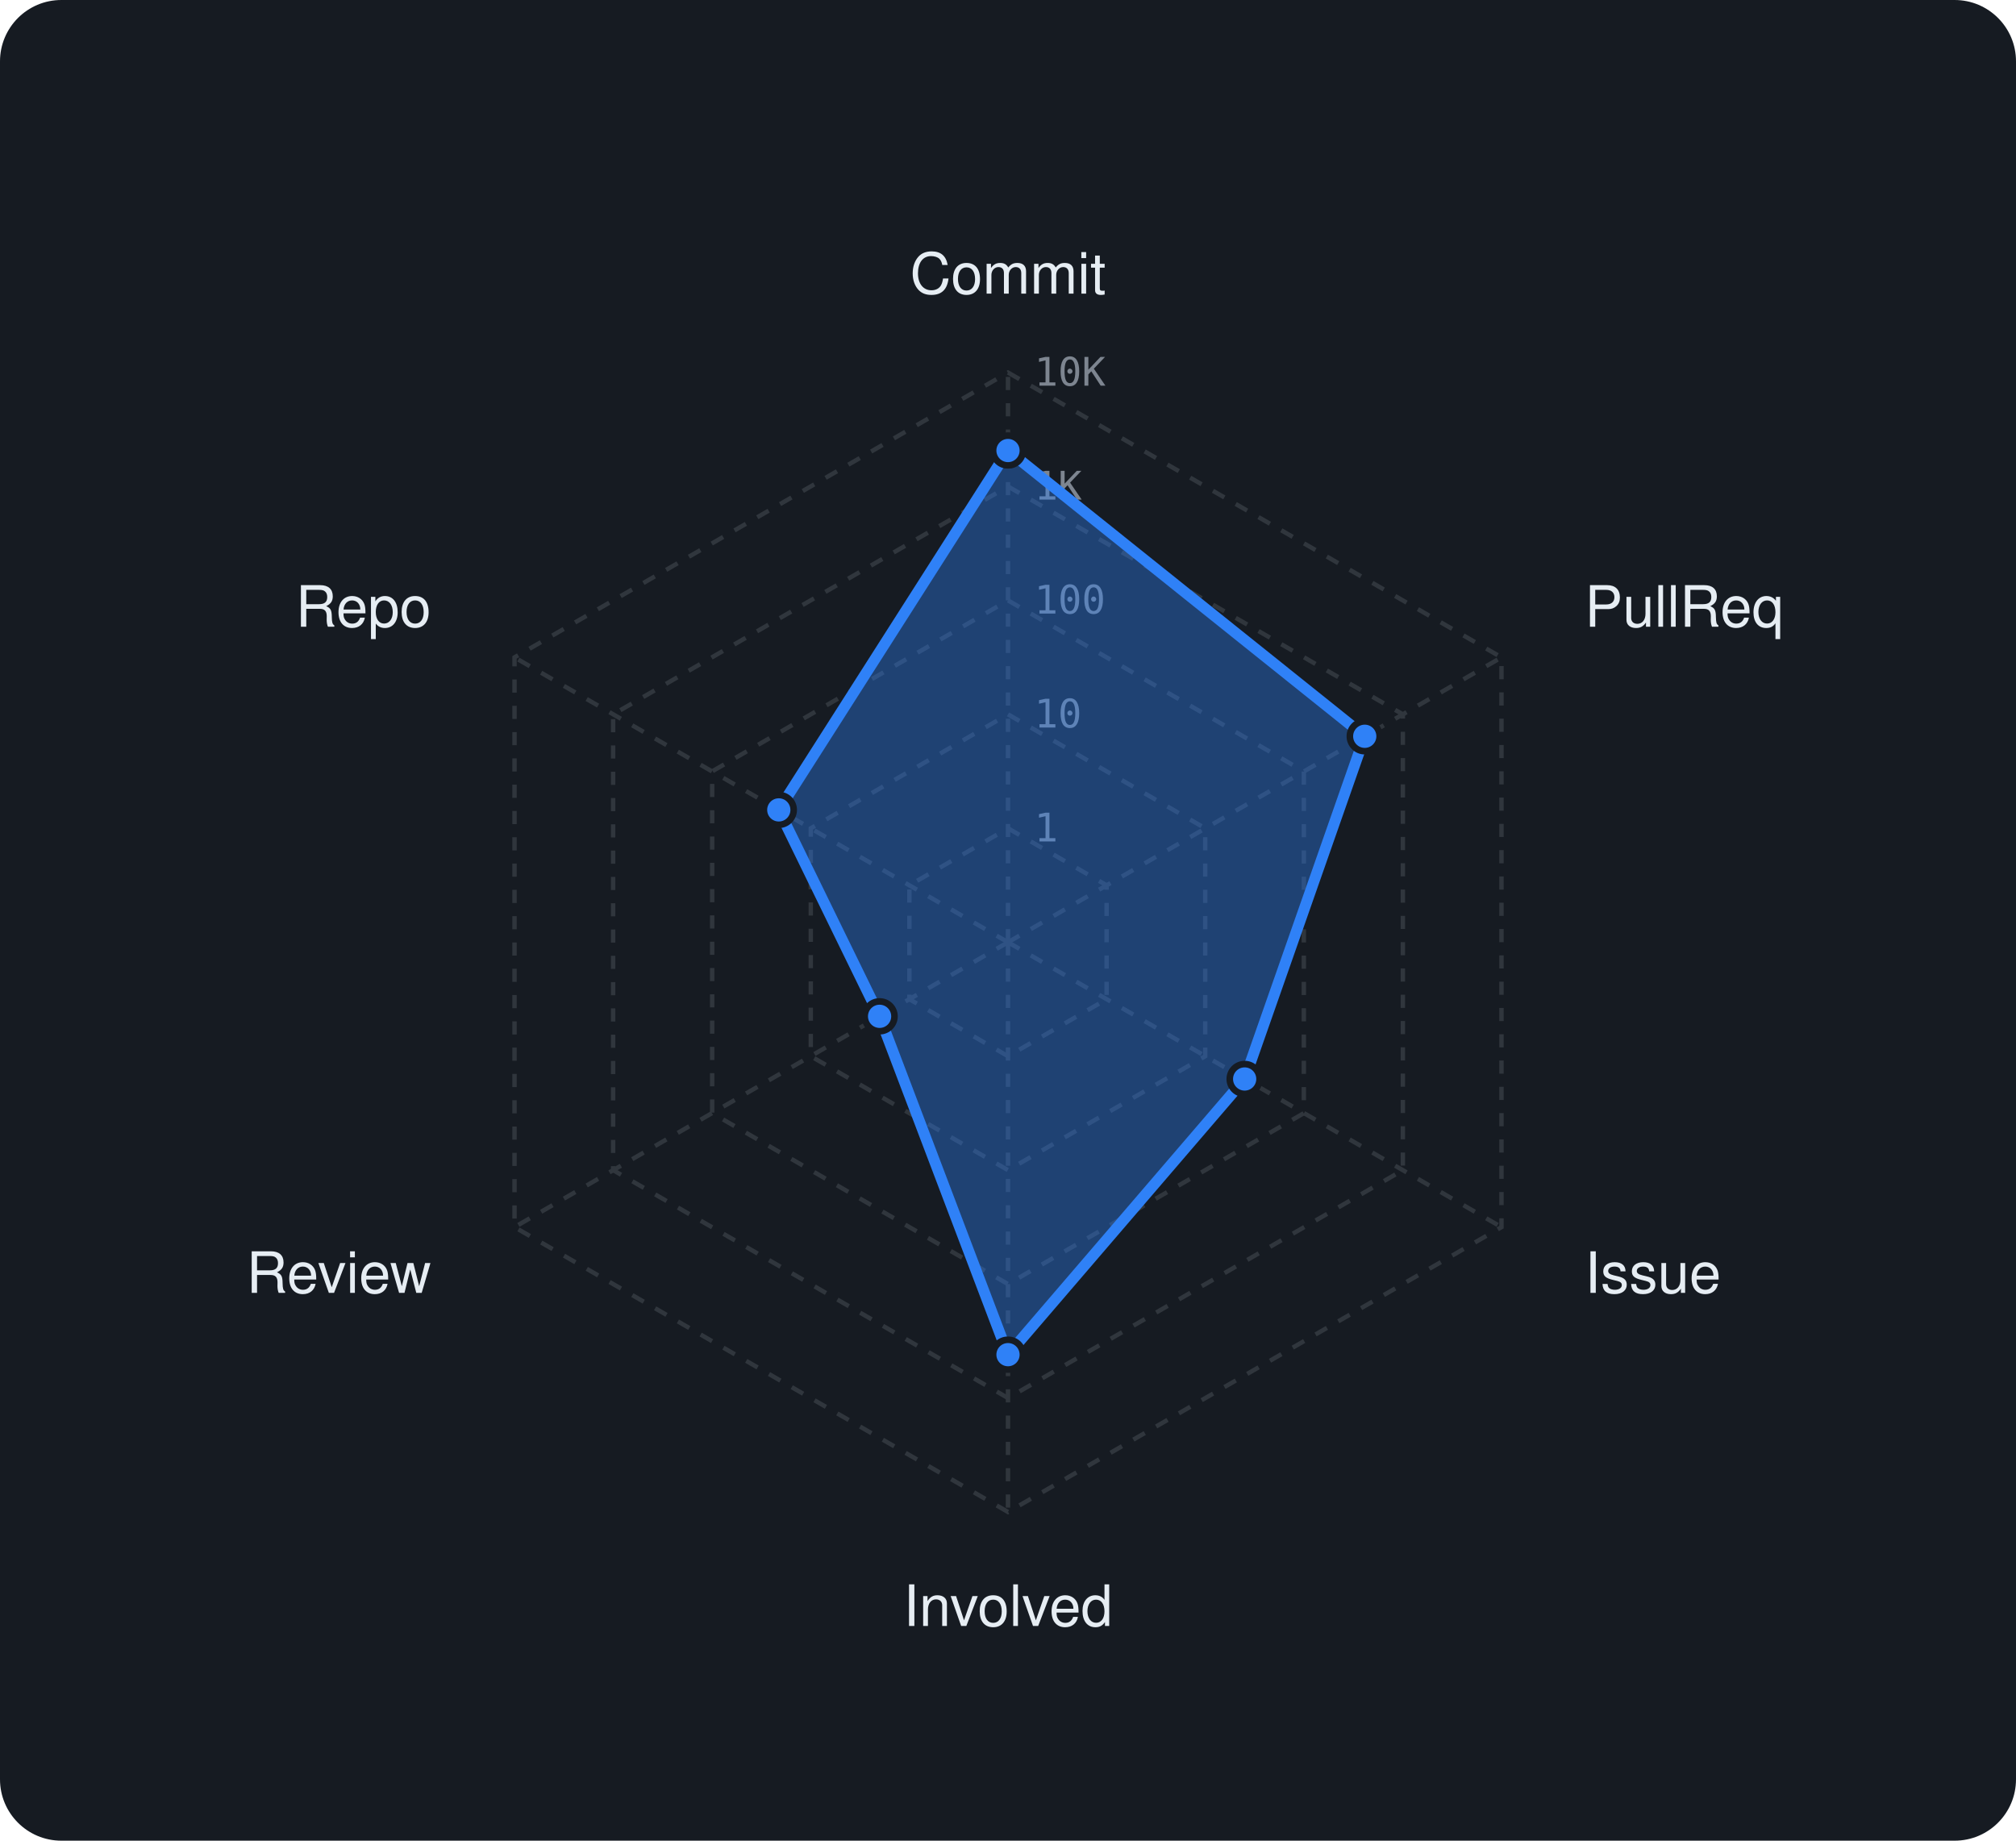
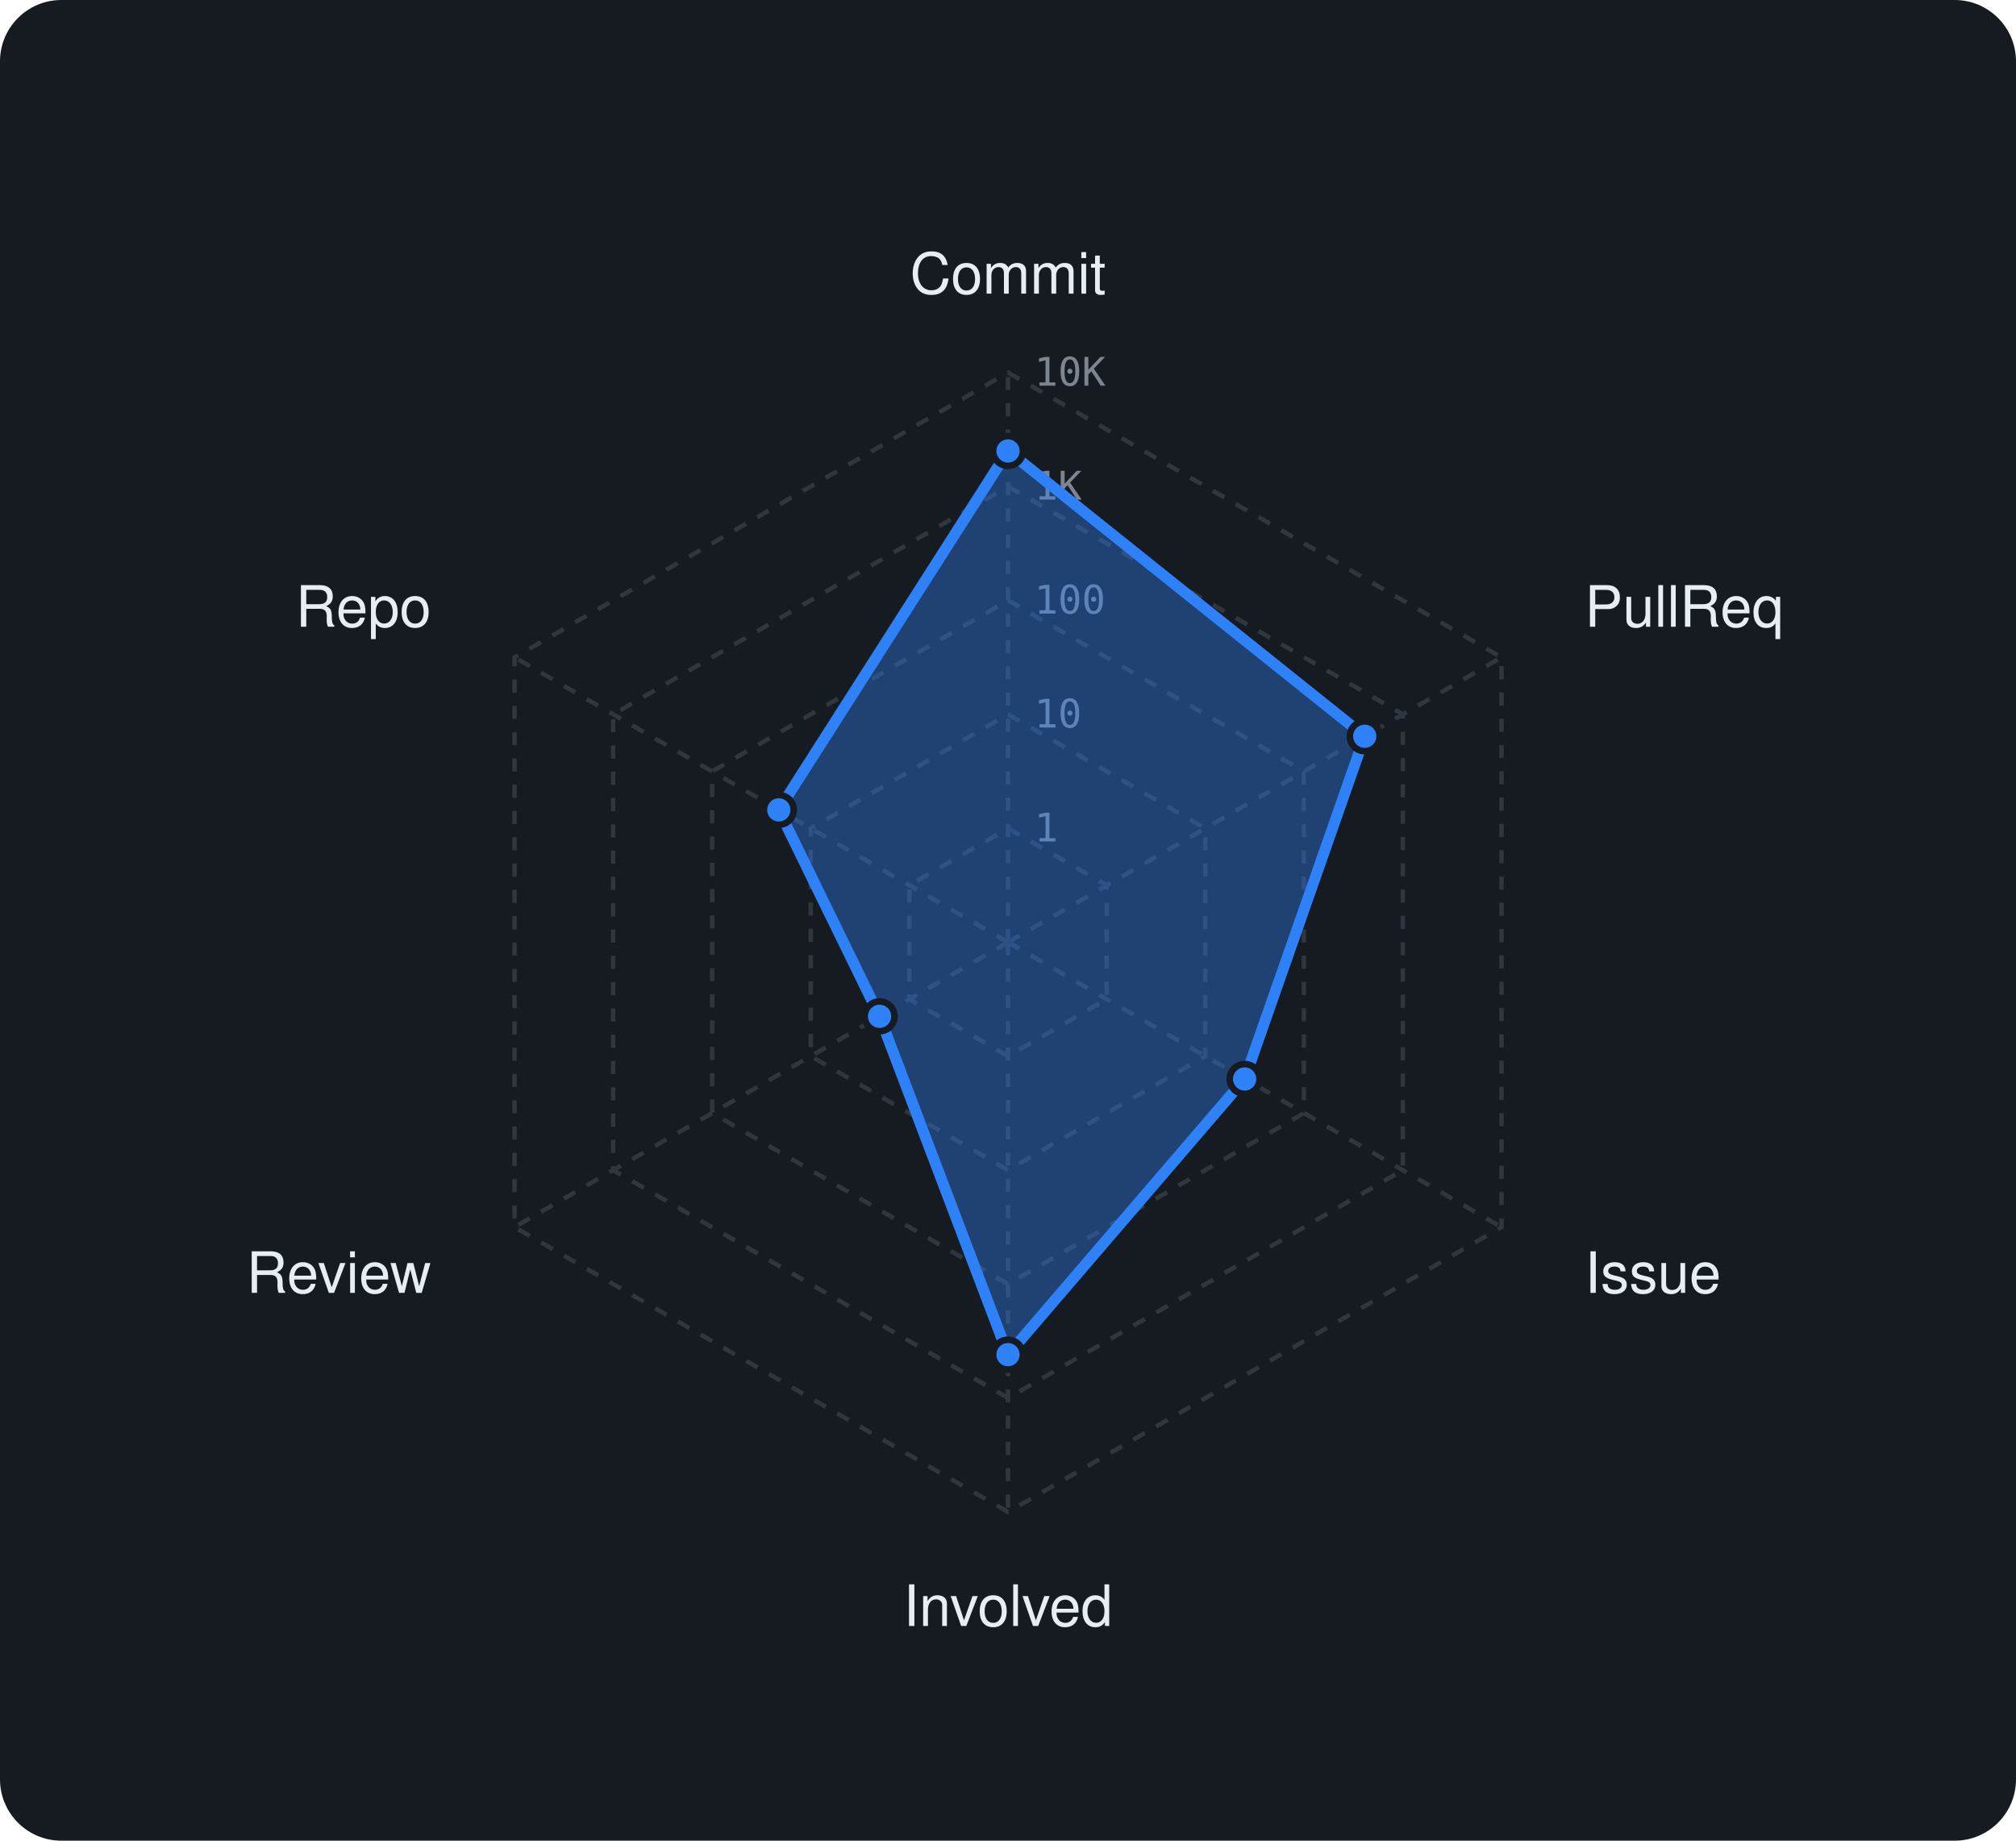
<svg xmlns="http://www.w3.org/2000/svg" viewBox="0 0 460 420" width="460" height="420" font-family="-apple-system,BlinkMacSystemFont,'Segoe UI',Helvetica,Arial,sans-serif">
  <rect width="460" height="420" rx="14" fill="#161b22" />
  <polygon points="230,189 252.5,202 252.5,228 230,241 207.5,228 207.5,202" fill="none" stroke="#30363d" stroke-width="1" stroke-dasharray="3 3" />
  <polygon points="230,163 275,189 275,241 230,267 185,241 185,189" fill="none" stroke="#30363d" stroke-width="1" stroke-dasharray="3 3" />
  <polygon points="230,137 297.5,176 297.5,254 230,293 162.5,254 162.5,176" fill="none" stroke="#30363d" stroke-width="1" stroke-dasharray="3 3" />
  <polygon points="230,111 320.1,163 320.1,267 230,319 139.9,267 139.9,163" fill="none" stroke="#30363d" stroke-width="1" stroke-dasharray="3 3" />
  <polygon points="230,85 342.6,150 342.6,280 230,345 117.4,280 117.4,150" fill="none" stroke="#30363d" stroke-width="1" stroke-dasharray="3 3" />
  <line x1="230" y1="215" x2="230" y2="85" stroke="#30363d" stroke-width="1" stroke-dasharray="3 3" />
  <line x1="230" y1="215" x2="342.6" y2="150" stroke="#30363d" stroke-width="1" stroke-dasharray="3 3" />
  <line x1="230" y1="215" x2="342.6" y2="280" stroke="#30363d" stroke-width="1" stroke-dasharray="3 3" />
  <line x1="230" y1="215" x2="230" y2="345" stroke="#30363d" stroke-width="1" stroke-dasharray="3 3" />
  <line x1="230" y1="215" x2="117.4" y2="280" stroke="#30363d" stroke-width="1" stroke-dasharray="3 3" />
  <line x1="230" y1="215" x2="117.4" y2="150" stroke="#30363d" stroke-width="1" stroke-dasharray="3 3" />
  <text x="236" y="192.0" font-size="9" font-family="monospace" fill="#7d8590">1</text>
  <text x="236" y="166.0" font-size="9" font-family="monospace" fill="#7d8590">10</text>
  <text x="236" y="140.0" font-size="9" font-family="monospace" fill="#7d8590">100</text>
  <text x="236" y="114.0" font-size="9" font-family="monospace" fill="#7d8590">1K</text>
  <text x="236" y="88.0" font-size="9" font-family="monospace" fill="#7d8590">10K</text>
  <text x="230.0" y="67.0" text-anchor="middle" font-size="13" fill="#e6edf3">Commit</text>
  <text x="361.6" y="143.0" text-anchor="start" font-size="13" fill="#e6edf3">PullReq</text>
  <text x="361.6" y="295.0" text-anchor="start" font-size="13" fill="#e6edf3">Issue</text>
  <text x="230.0" y="371.0" text-anchor="middle" font-size="13" fill="#e6edf3">Involved</text>
  <text x="98.4" y="295.0" text-anchor="end" font-size="13" fill="#e6edf3">Review</text>
  <text x="98.4" y="143.0" text-anchor="end" font-size="13" fill="#e6edf3">Repo</text>
-   <polygon points="230,102.8 311.4,168 284,246.2 230,309.1 200.7,231.9 177.7,184.8" fill="rgba(47,129,247,0.38)" stroke="#2f81f7" stroke-width="2.5" stroke-linejoin="round" />
-   <circle cx="230" cy="102.8" r="3.4" fill="#2f81f7" stroke="#161b22" stroke-width="1.5" />
+   <polygon points="230,102.9 311.4,168 284,246.2 230,309.1 200.7,231.9 177.7,184.8" fill="rgba(47,129,247,0.38)" stroke="#2f81f7" stroke-width="2.5" stroke-linejoin="round" />
+   <circle cx="230" cy="102.9" r="3.4" fill="#2f81f7" stroke="#161b22" stroke-width="1.5" />
  <circle cx="311.4" cy="168" r="3.4" fill="#2f81f7" stroke="#161b22" stroke-width="1.5" />
  <circle cx="284" cy="246.2" r="3.4" fill="#2f81f7" stroke="#161b22" stroke-width="1.5" />
  <circle cx="230" cy="309.1" r="3.4" fill="#2f81f7" stroke="#161b22" stroke-width="1.5" />
  <circle cx="200.7" cy="231.9" r="3.4" fill="#2f81f7" stroke="#161b22" stroke-width="1.5" />
  <circle cx="177.7" cy="184.8" r="3.4" fill="#2f81f7" stroke="#161b22" stroke-width="1.5" />
</svg>
